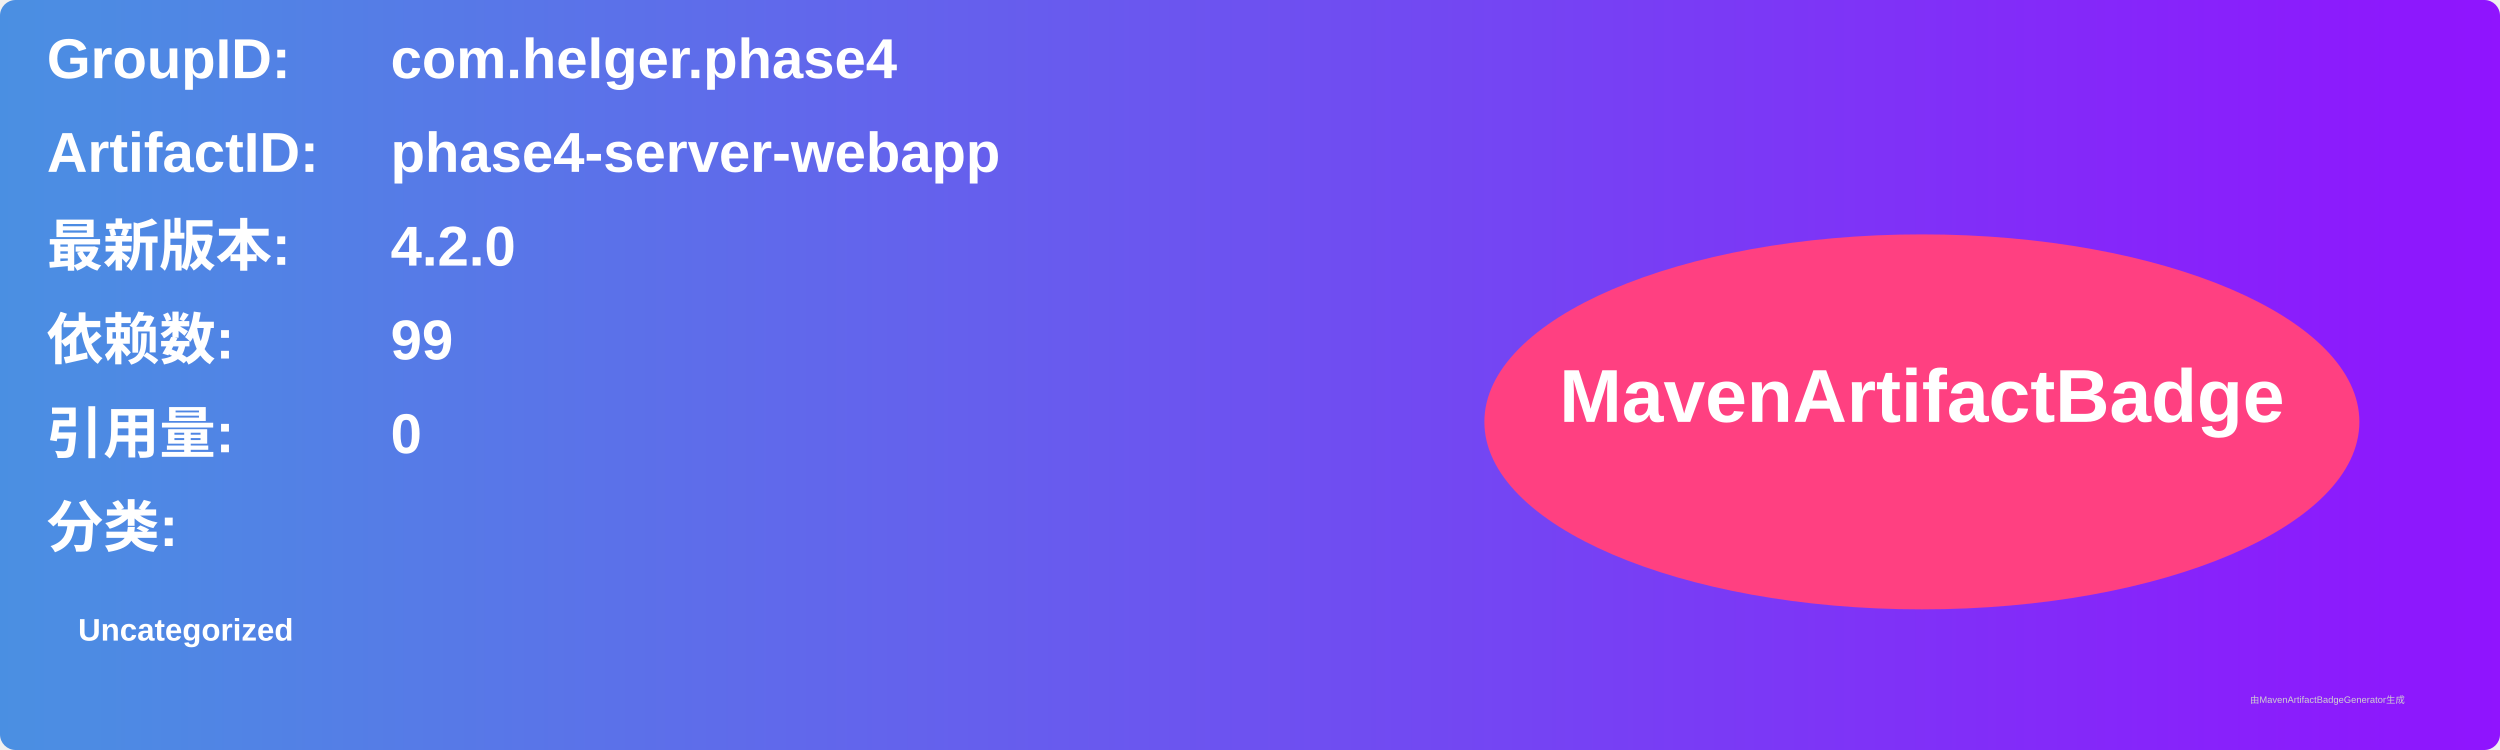
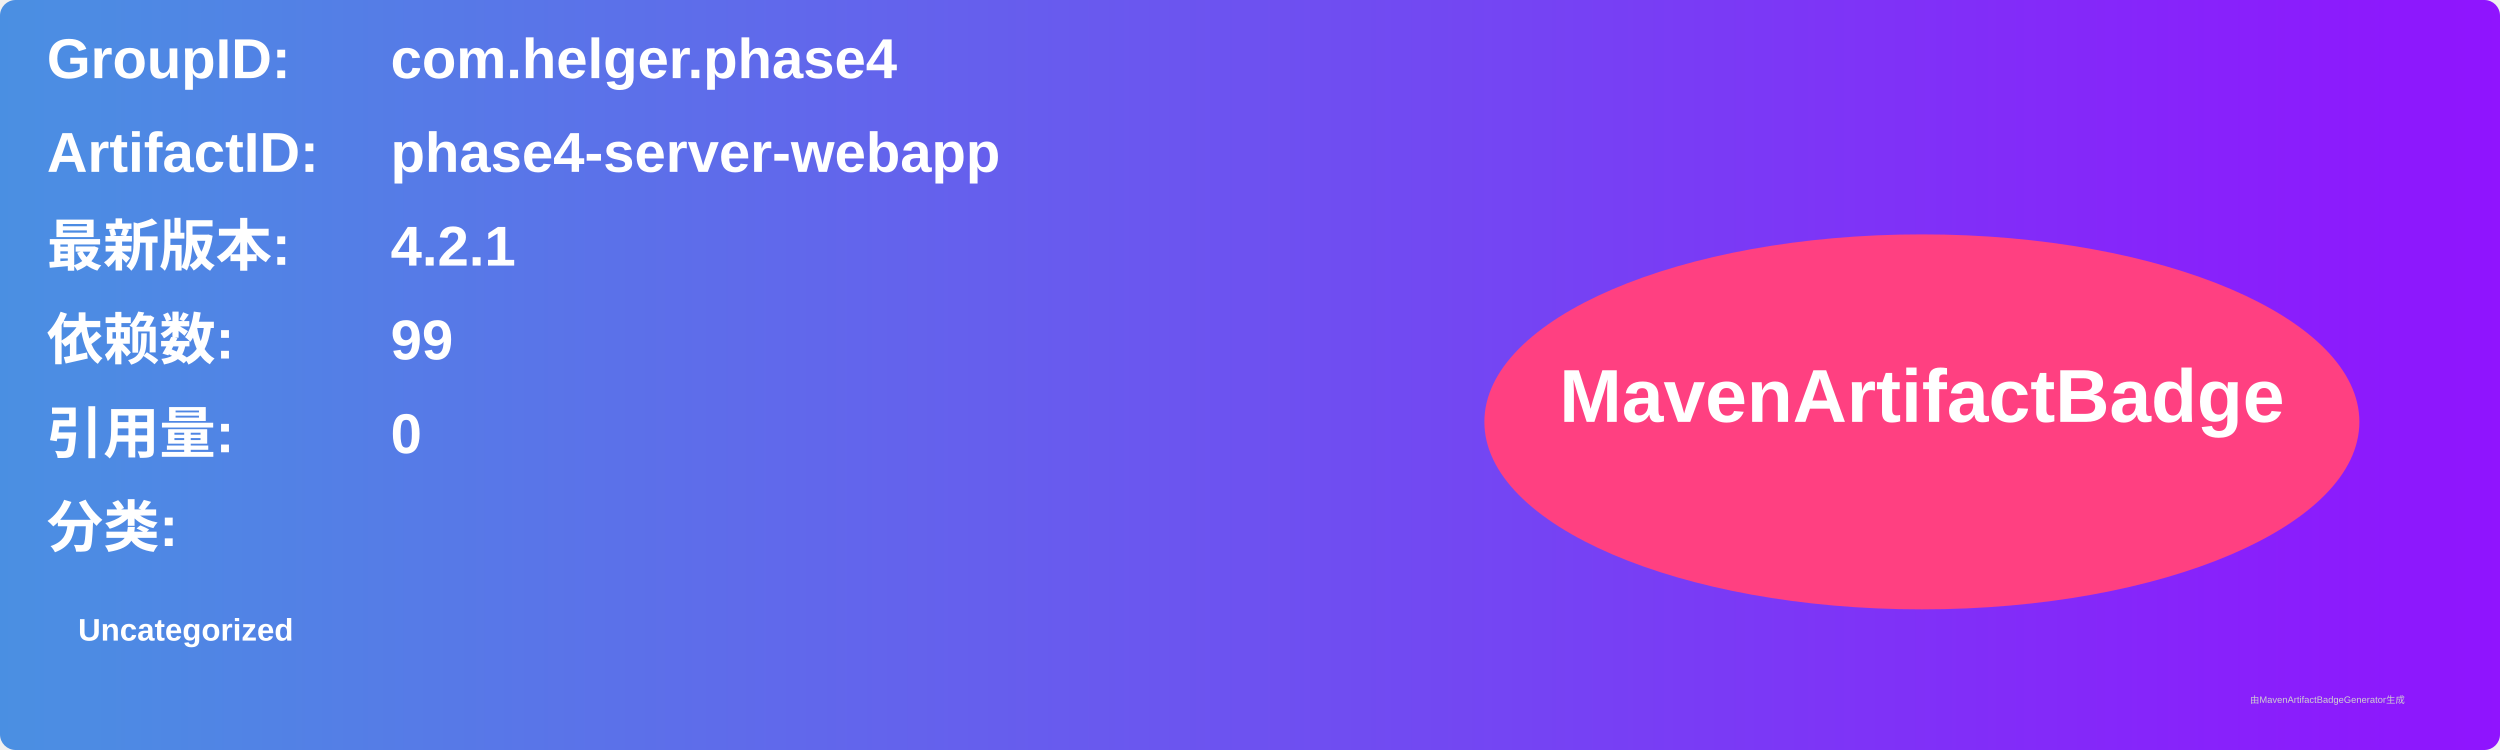
<svg xmlns="http://www.w3.org/2000/svg" width="800" height="240" viewBox="0 0 800 240">
  <linearGradient id="grad" x1="0%" y1="0%" x2="100%" y2="0%">
    <stop offset="0%" stop-color="#4a90e2" />
    <stop offset="100%" stop-color="#9013fe" />
  </linearGradient>
  <rect width="100%" height="100%" rx="5" ry="5" fill="url(#grad)" />
  <g transform="translate(15, 15)">
    <text x="0" y="10" font-family="Arial" font-size="18" fill="white" font-weight="bold" width="260">GroupID:</text>
    <text x="110" y="10" font-family="Arial" font-size="18" fill="white" font-weight="bold" width="460">com.helger.phase4</text>
    <text x="0" y="40" font-family="Arial" font-size="18" fill="white" font-weight="bold" width="260">ArtifactID:</text>
    <text x="110" y="40" font-family="Arial" font-size="18" fill="white" font-weight="bold" width="460">phase4-server-webapp</text>
    <text x="0" y="70" font-family="Arial" font-size="18" fill="white" font-weight="bold">最新版本:</text>
    <text x="110" y="70" font-family="Arial" font-size="18" fill="white" font-weight="bold">
-       <tspan font-weight="bold">4.2.0</tspan>
+       <tspan font-weight="bold">4.2.1</tspan>
    </text>
    <text x="0" y="100" font-family="Arial" font-size="18" fill="white" font-weight="bold">依赖数: </text>
    <text x="110" y="100" font-family="Arial" font-size="18" fill="white">
      <tspan font-weight="bold">99</tspan>
    </text>
    <text x="0" y="130" font-family="Arial" font-size="18" fill="white" font-weight="bold">引用量: </text>
    <text x="110" y="130" font-family="Arial" font-size="18" fill="white">
      <tspan font-weight="bold">0</tspan>
    </text>
    <text x="0" y="160" font-family="Arial" font-size="18" fill="white" font-weight="bold">分类:</text>
    <text x="10" y="190" font-family="Arial" font-size="10" fill="white">
      <tspan font-weight="bold">Uncategorized</tspan>
    </text>
    <ellipse cx="600" cy="120" rx="140" ry="60" fill="#ff4081" />
    <text x="600" y="120" text-anchor="middle" font-family="Arial" font-size="24" fill="white" font-weight="bold">MavenArtifactBadge</text>
  </g>
  <text x="720" y="225" font-family="Arial" font-size="3" fill="#d0d0d0">由MavenArtifactBadgeGenerator生成</text>
</svg>
